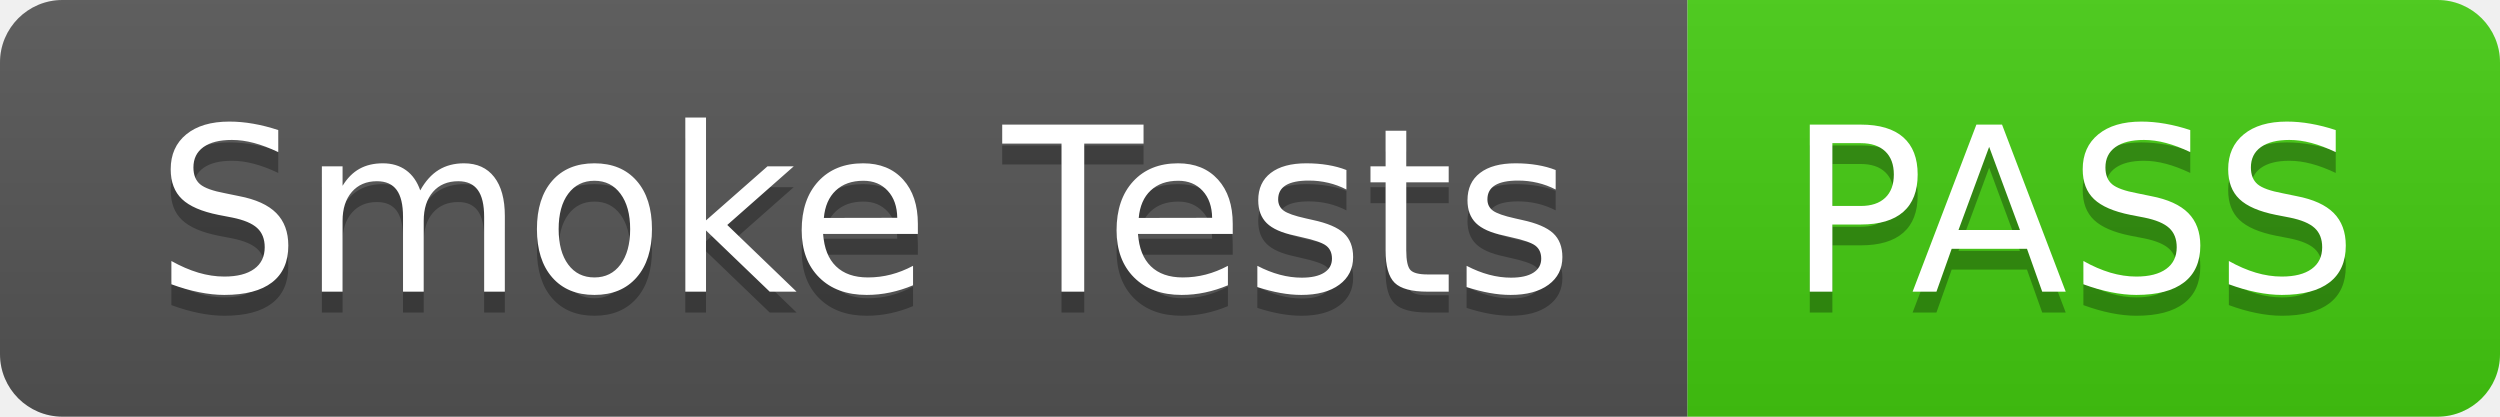
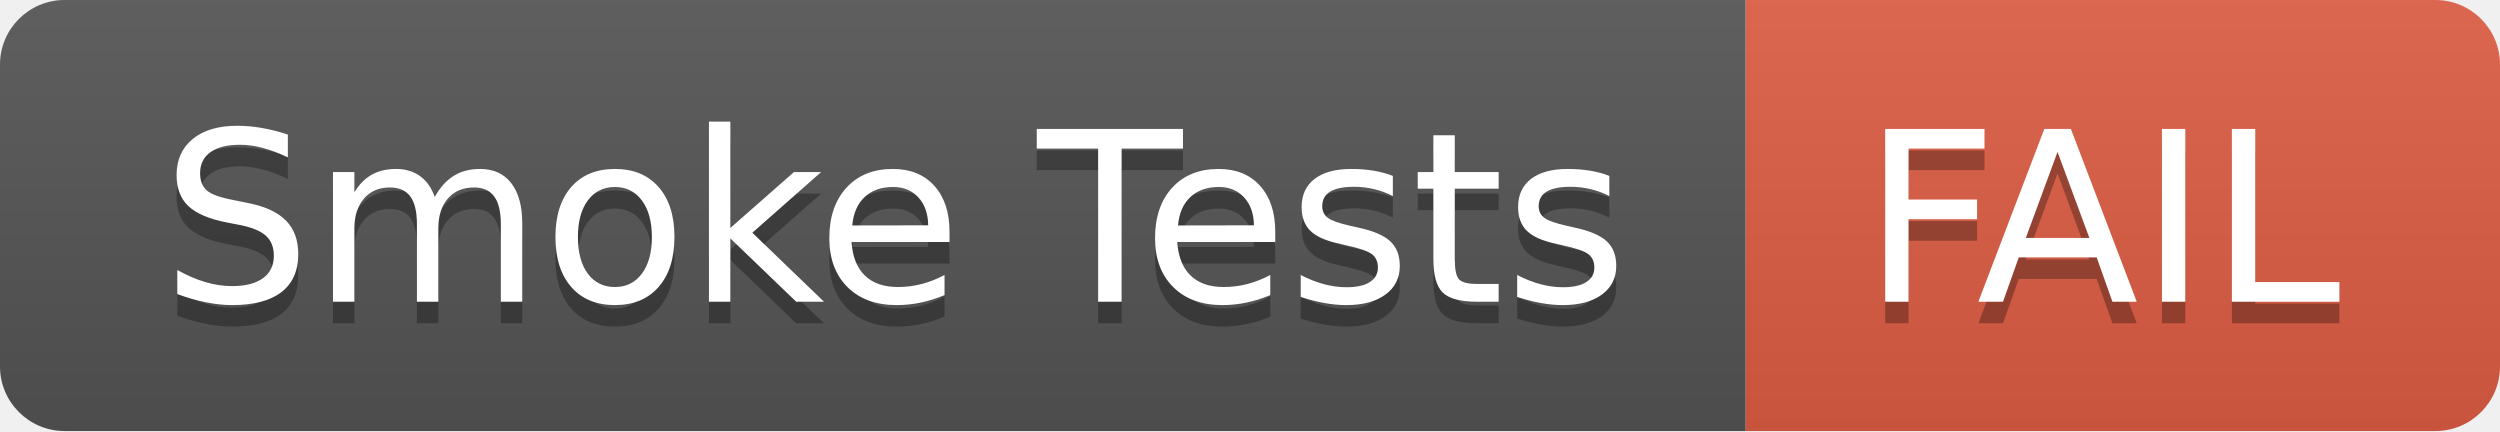
- <svg xmlns="http://www.w3.org/2000/svg" width="120" height="20" role="img" aria-label="Smoke Tests: PASS">
+ <svg xmlns="http://www.w3.org/2000/svg" width="116" height="20" role="img" aria-label="Smoke Tests: FAIL">
  <linearGradient id="s" x2="0" y2="100%">
    <stop offset="0" stop-color="#bbb" stop-opacity=".1" />
    <stop offset="1" stop-opacity=".1" />
  </linearGradient>
  <clipPath id="r">
-     <rect width="120" height="20" rx="3" fill="#fff" />
+     <rect width="116" height="20" rx="3" fill="#fff" />
  </clipPath>
  <g clip-path="url(#r)">
    <rect width="81" height="20" fill="#555" />
-     <rect x="81" width="39" height="20" fill="#4c1" />
-     <rect width="120" height="20" fill="url(#s)" />
+     <rect x="81" width="35" height="20" fill="#e05d44" />
+     <rect width="116" height="20" fill="url(#s)" />
  </g>
  <g fill="#fff" text-anchor="middle" font-family="Verdana,Geneva,DejaVu Sans,sans-serif" text-rendering="geometricPrecision" font-size="110">
    <text aria-hidden="true" x="415" y="150" fill="#010101" fill-opacity=".3" transform="scale(.1)" textLength="710">Smoke Tests</text>
    <text x="415" y="140" transform="scale(.1)" fill="#fff" textLength="710">Smoke Tests</text>
-     <text aria-hidden="true" x="995" y="150" fill="#010101" fill-opacity=".3" transform="scale(.1)" textLength="290">PASS</text>
-     <text x="995" y="140" transform="scale(.1)" fill="#fff" textLength="290">PASS</text>
+     <text aria-hidden="true" x="975" y="150" fill="#010101" fill-opacity=".3" transform="scale(.1)" textLength="250">FAIL</text>
+     <text x="975" y="140" transform="scale(.1)" fill="#fff" textLength="250">FAIL</text>
  </g>
</svg>
